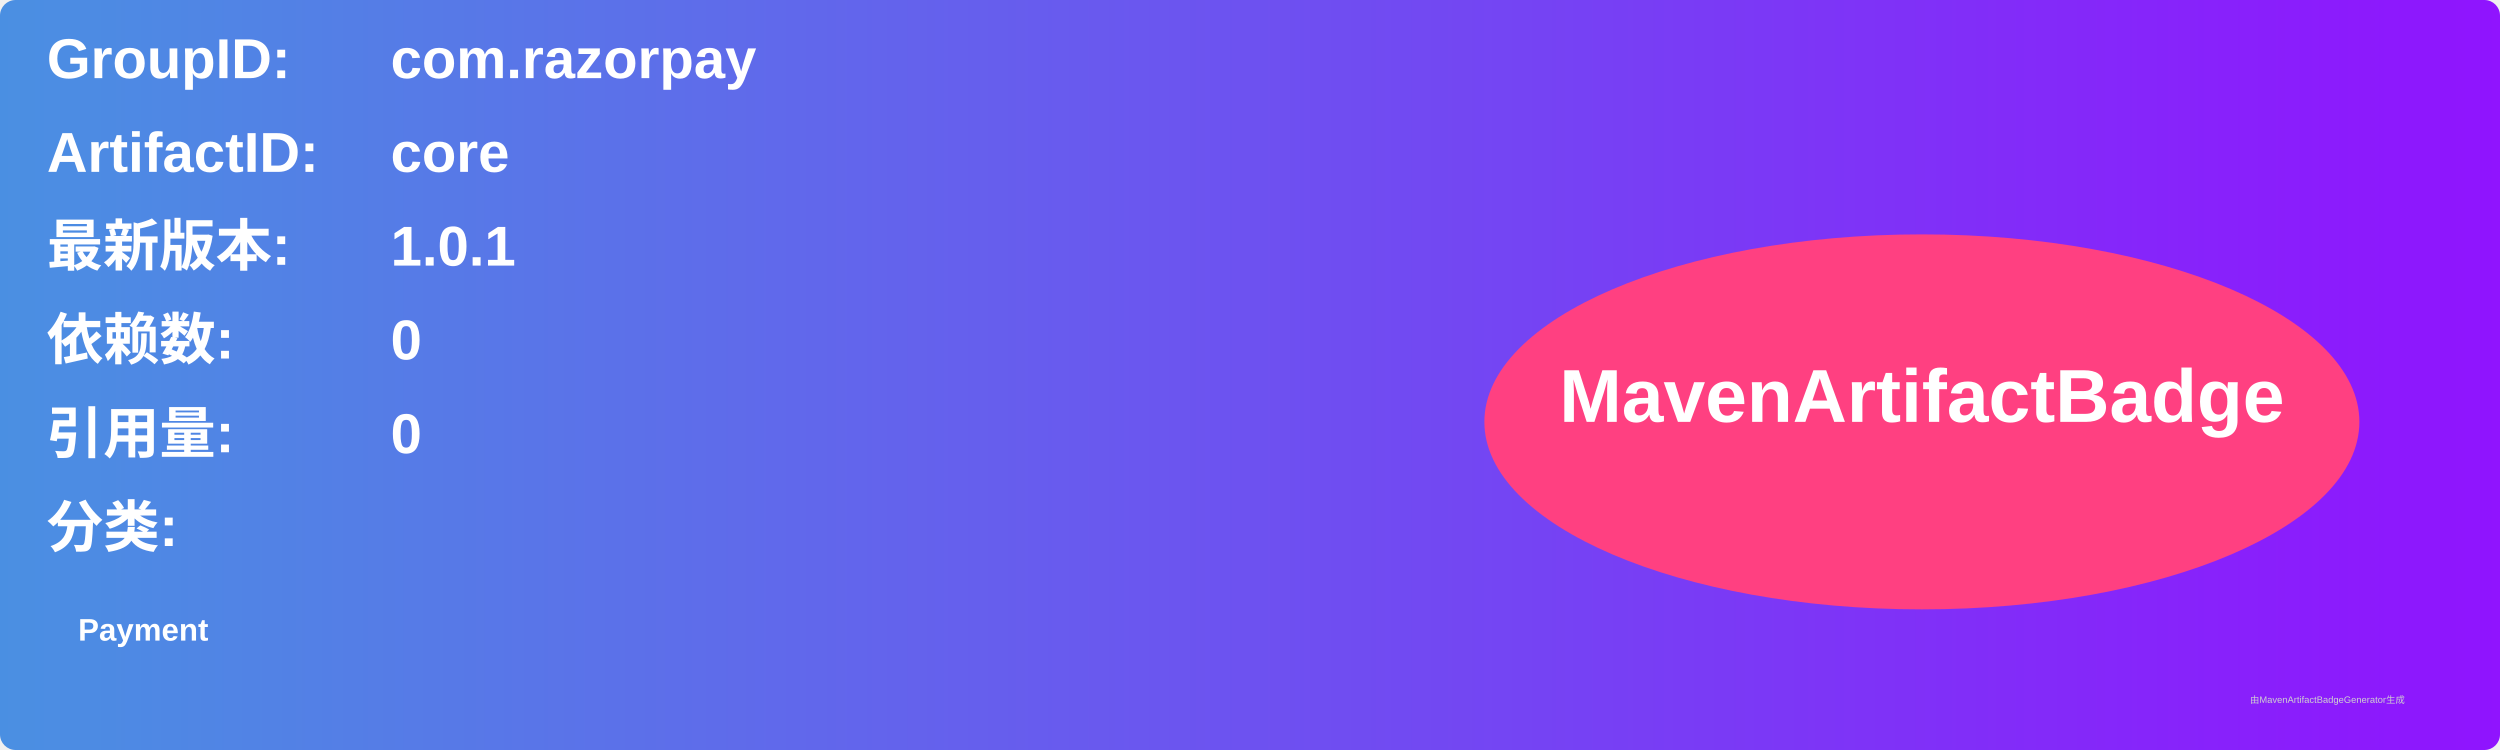
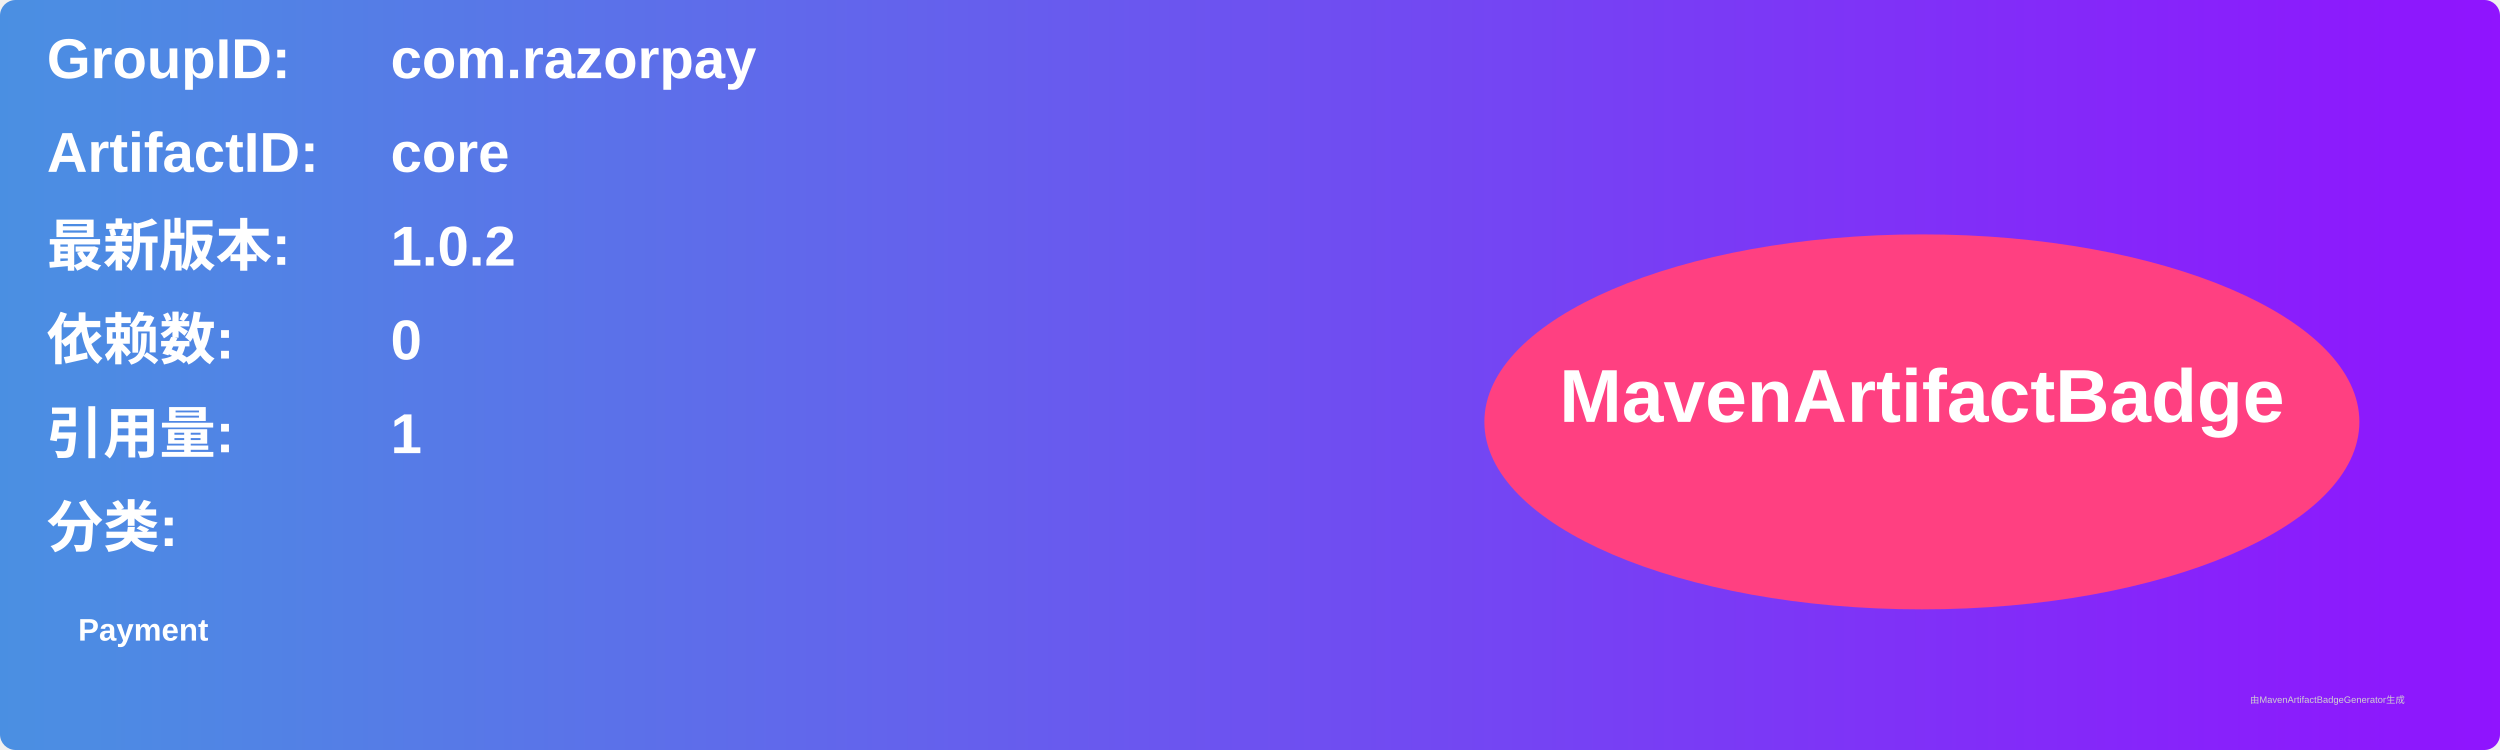
<svg xmlns="http://www.w3.org/2000/svg" width="800" height="240" viewBox="0 0 800 240">
  <linearGradient id="grad" x1="0%" y1="0%" x2="100%" y2="0%">
    <stop offset="0%" stop-color="#4a90e2" />
    <stop offset="100%" stop-color="#9013fe" />
  </linearGradient>
  <rect width="100%" height="100%" rx="5" ry="5" fill="url(#grad)" />
  <g transform="translate(15, 15)">
    <text x="0" y="10" font-family="Arial" font-size="18" fill="white" font-weight="bold" width="260">GroupID:</text>
    <text x="110" y="10" font-family="Arial" font-size="18" fill="white" font-weight="bold" width="460">com.razorpay</text>
    <text x="0" y="40" font-family="Arial" font-size="18" fill="white" font-weight="bold" width="260">ArtifactID:</text>
    <text x="110" y="40" font-family="Arial" font-size="18" fill="white" font-weight="bold" width="460">core</text>
    <text x="0" y="70" font-family="Arial" font-size="18" fill="white" font-weight="bold">最新版本:</text>
    <text x="110" y="70" font-family="Arial" font-size="18" fill="white" font-weight="bold">
-       <tspan font-weight="bold">1.0.1</tspan>
+       <tspan font-weight="bold">1.0.2</tspan>
    </text>
    <text x="0" y="100" font-family="Arial" font-size="18" fill="white" font-weight="bold">依赖数: </text>
    <text x="110" y="100" font-family="Arial" font-size="18" fill="white">
      <tspan font-weight="bold">0</tspan>
    </text>
    <text x="0" y="130" font-family="Arial" font-size="18" fill="white" font-weight="bold">引用量: </text>
    <text x="110" y="130" font-family="Arial" font-size="18" fill="white">
-       <tspan font-weight="bold">0</tspan>
+       <tspan font-weight="bold">1</tspan>
    </text>
    <text x="0" y="160" font-family="Arial" font-size="18" fill="white" font-weight="bold">分类:</text>
    <text x="10" y="190" font-family="Arial" font-size="10" fill="white">
      <tspan font-weight="bold">Payment</tspan>
    </text>
    <ellipse cx="600" cy="120" rx="140" ry="60" fill="#ff4081" />
    <text x="600" y="120" text-anchor="middle" font-family="Arial" font-size="24" fill="white" font-weight="bold">MavenArtifactBadge</text>
  </g>
  <text x="720" y="225" font-family="Arial" font-size="3" fill="#d0d0d0">由MavenArtifactBadgeGenerator生成</text>
</svg>
